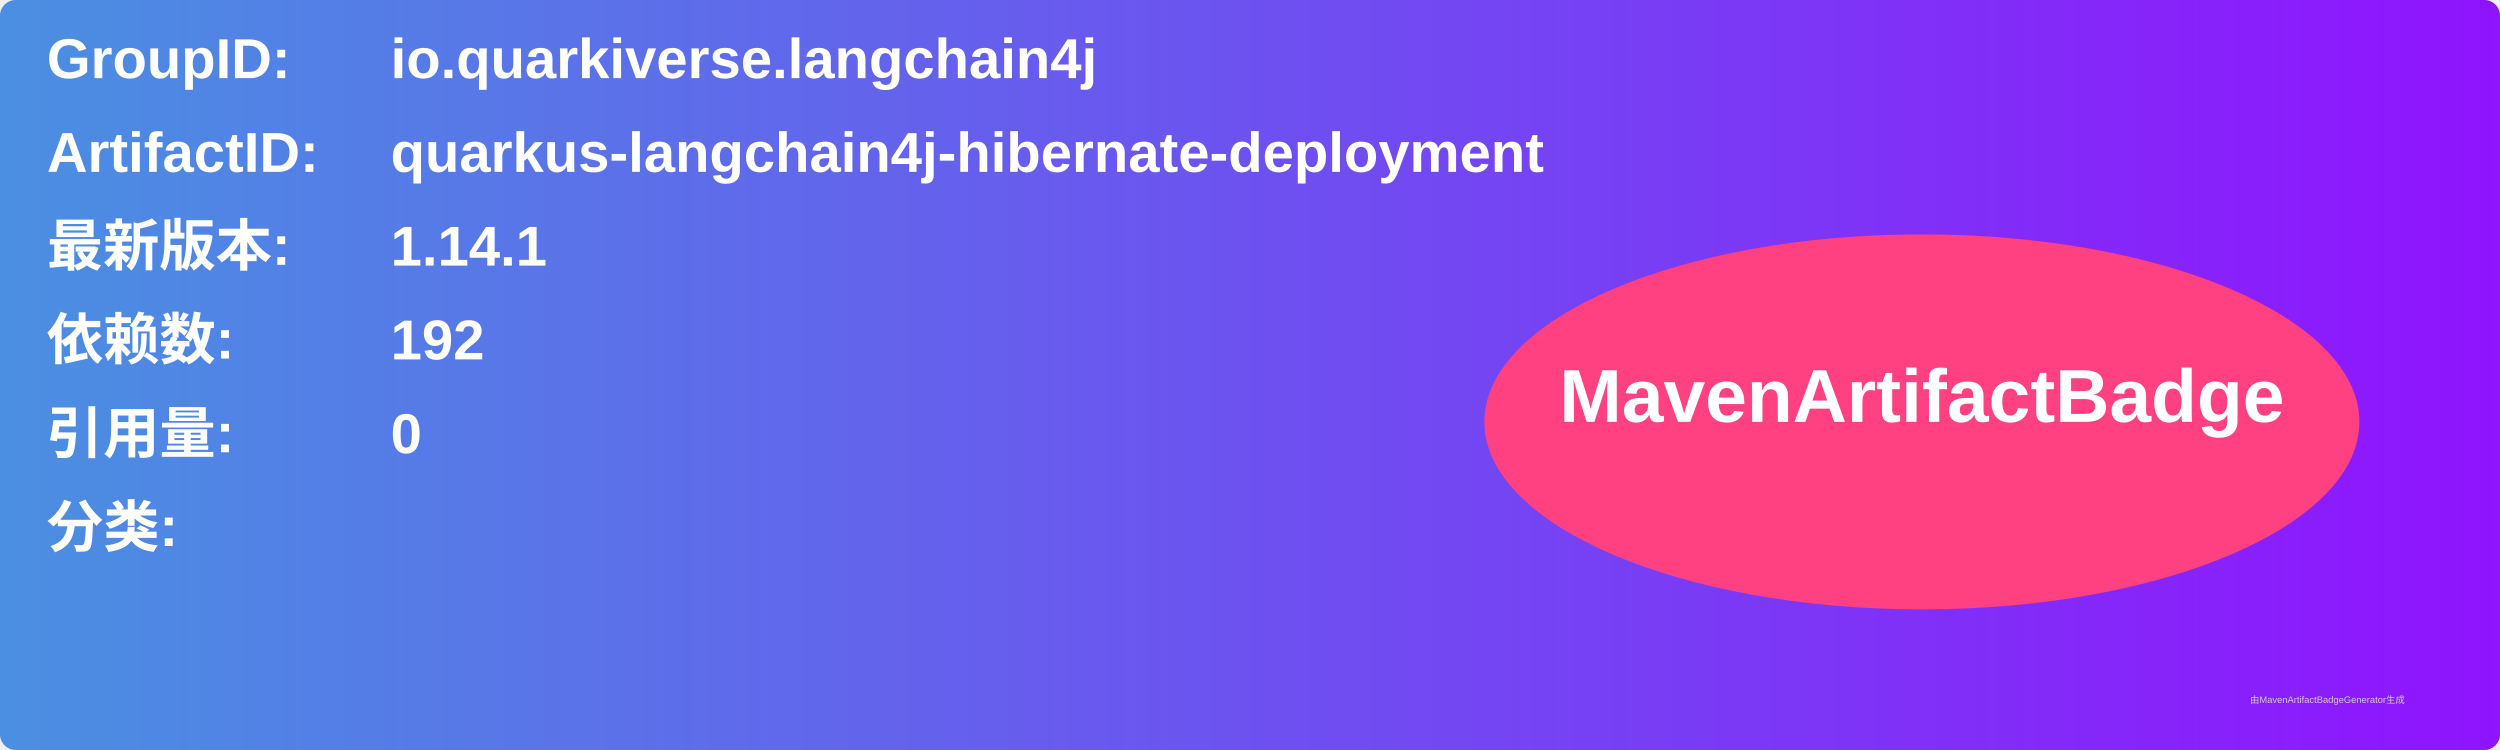
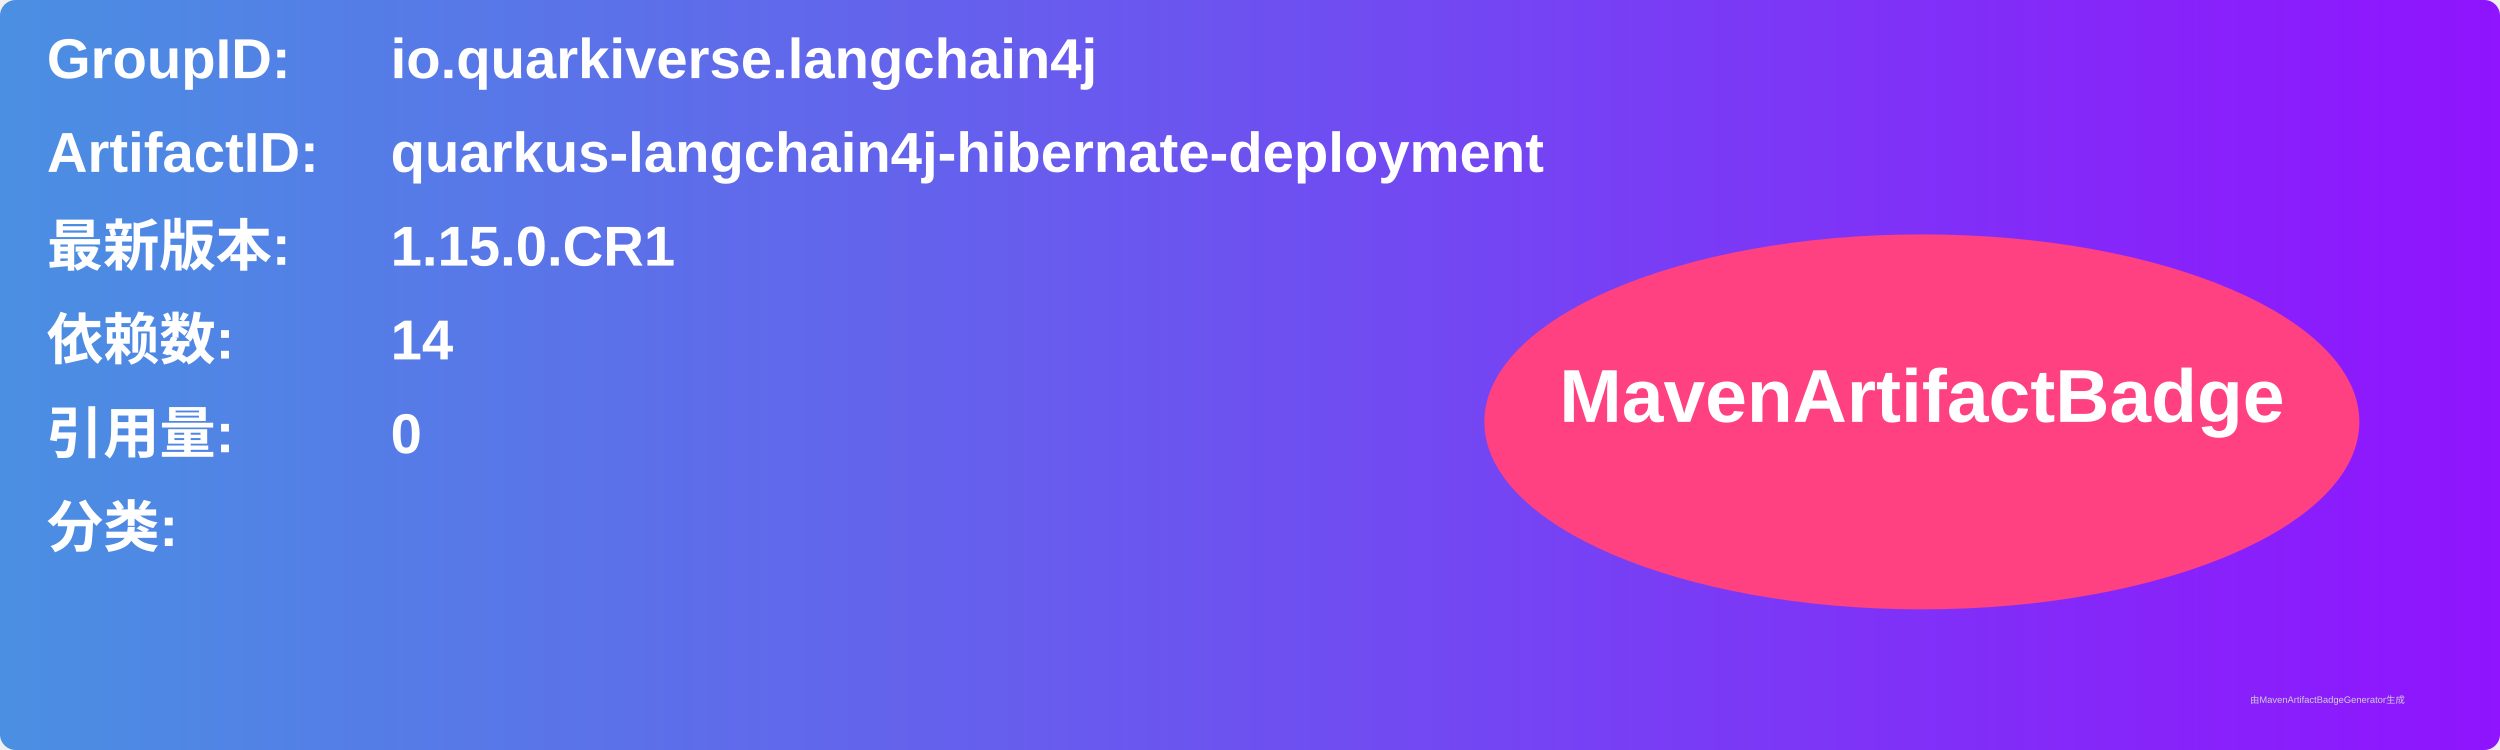
<svg xmlns="http://www.w3.org/2000/svg" width="800" height="240" viewBox="0 0 800 240">
  <linearGradient id="grad" x1="0%" y1="0%" x2="100%" y2="0%">
    <stop offset="0%" stop-color="#4a90e2" />
    <stop offset="100%" stop-color="#9013fe" />
  </linearGradient>
  <rect width="100%" height="100%" rx="5" ry="5" fill="url(#grad)" />
  <g transform="translate(15, 15)">
    <text x="0" y="10" font-family="Arial" font-size="18" fill="white" font-weight="bold" width="260">GroupID:</text>
    <text x="110" y="10" font-family="Arial" font-size="18" fill="white" font-weight="bold" width="460">io.quarkiverse.langchain4j</text>
    <text x="0" y="40" font-family="Arial" font-size="18" fill="white" font-weight="bold" width="260">ArtifactID:</text>
    <text x="110" y="40" font-family="Arial" font-size="18" fill="white" font-weight="bold" width="460">quarkus-langchain4j-hibernate-deployment</text>
    <text x="0" y="70" font-family="Arial" font-size="18" fill="white" font-weight="bold">最新版本:</text>
    <text x="110" y="70" font-family="Arial" font-size="18" fill="white" font-weight="bold">
-       <tspan font-weight="bold">1.14.1</tspan>
+       <tspan font-weight="bold">1.15.0.CR1</tspan>
    </text>
    <text x="0" y="100" font-family="Arial" font-size="18" fill="white" font-weight="bold">依赖数: </text>
    <text x="110" y="100" font-family="Arial" font-size="18" fill="white">
-       <tspan font-weight="bold">192</tspan>
+       <tspan font-weight="bold">14</tspan>
    </text>
    <text x="0" y="130" font-family="Arial" font-size="18" fill="white" font-weight="bold">引用量: </text>
    <text x="110" y="130" font-family="Arial" font-size="18" fill="white">
      <tspan font-weight="bold">0</tspan>
    </text>
    <text x="0" y="160" font-family="Arial" font-size="18" fill="white" font-weight="bold">分类:</text>
    <text x="10" y="190" font-family="Arial" font-size="10" fill="white">
      <tspan font-weight="bold" />
    </text>
    <ellipse cx="600" cy="120" rx="140" ry="60" fill="#ff4081" />
    <text x="600" y="120" text-anchor="middle" font-family="Arial" font-size="24" fill="white" font-weight="bold">MavenArtifactBadge</text>
  </g>
  <text x="720" y="225" font-family="Arial" font-size="3" fill="#d0d0d0">由MavenArtifactBadgeGenerator生成</text>
</svg>
